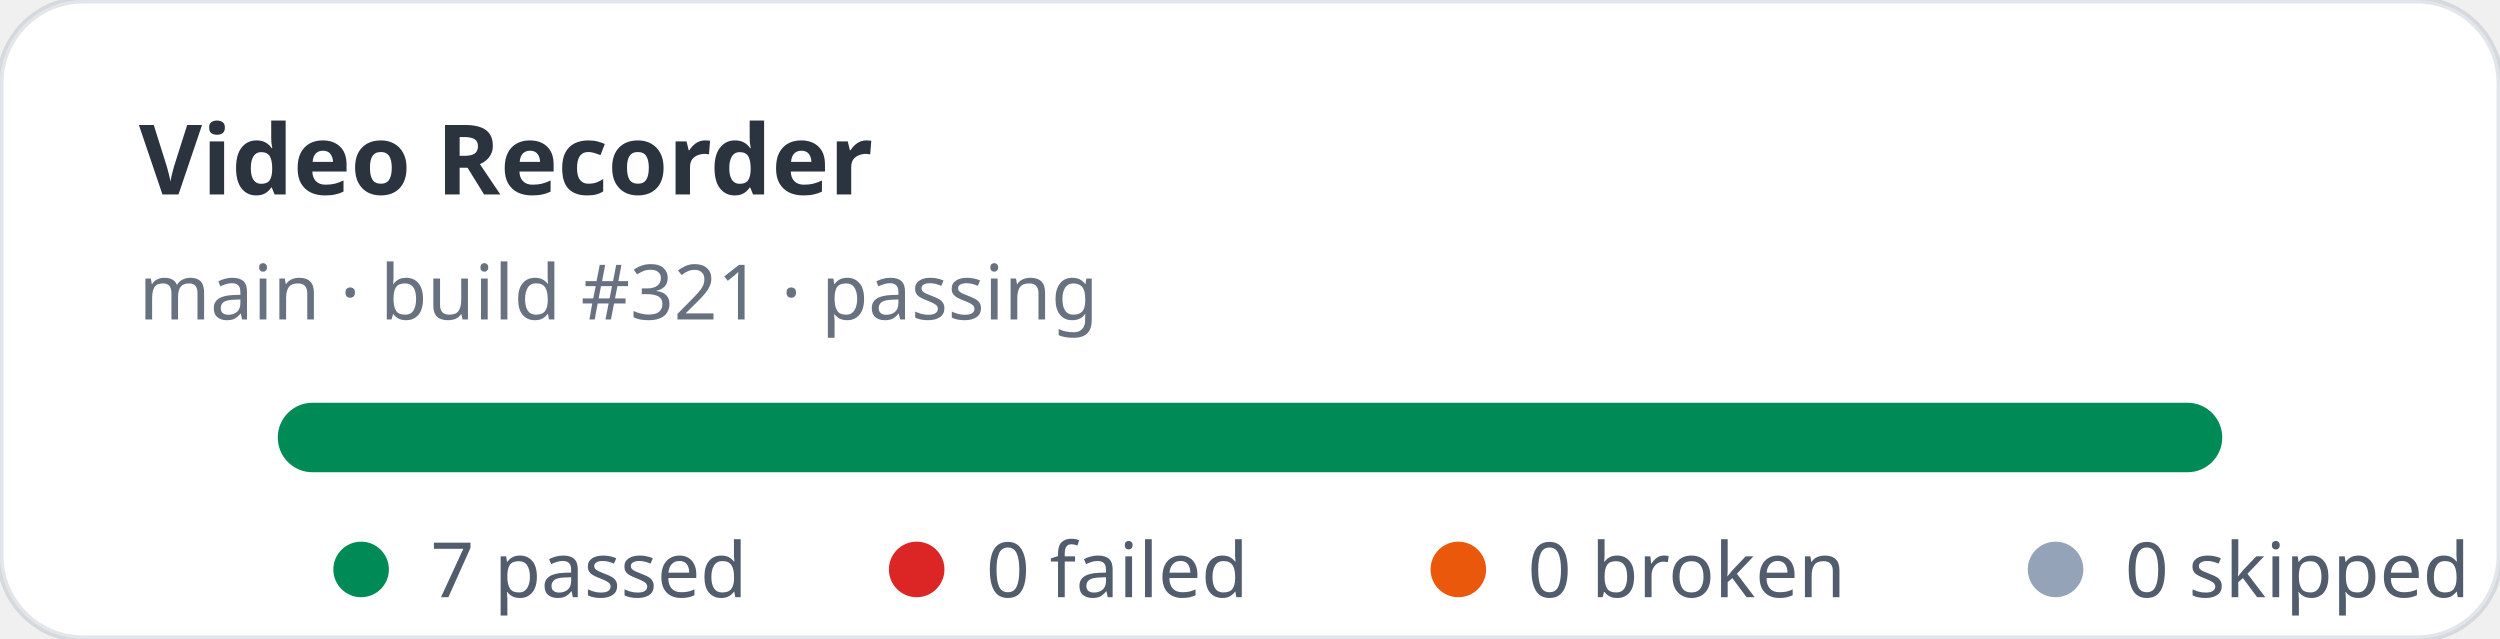
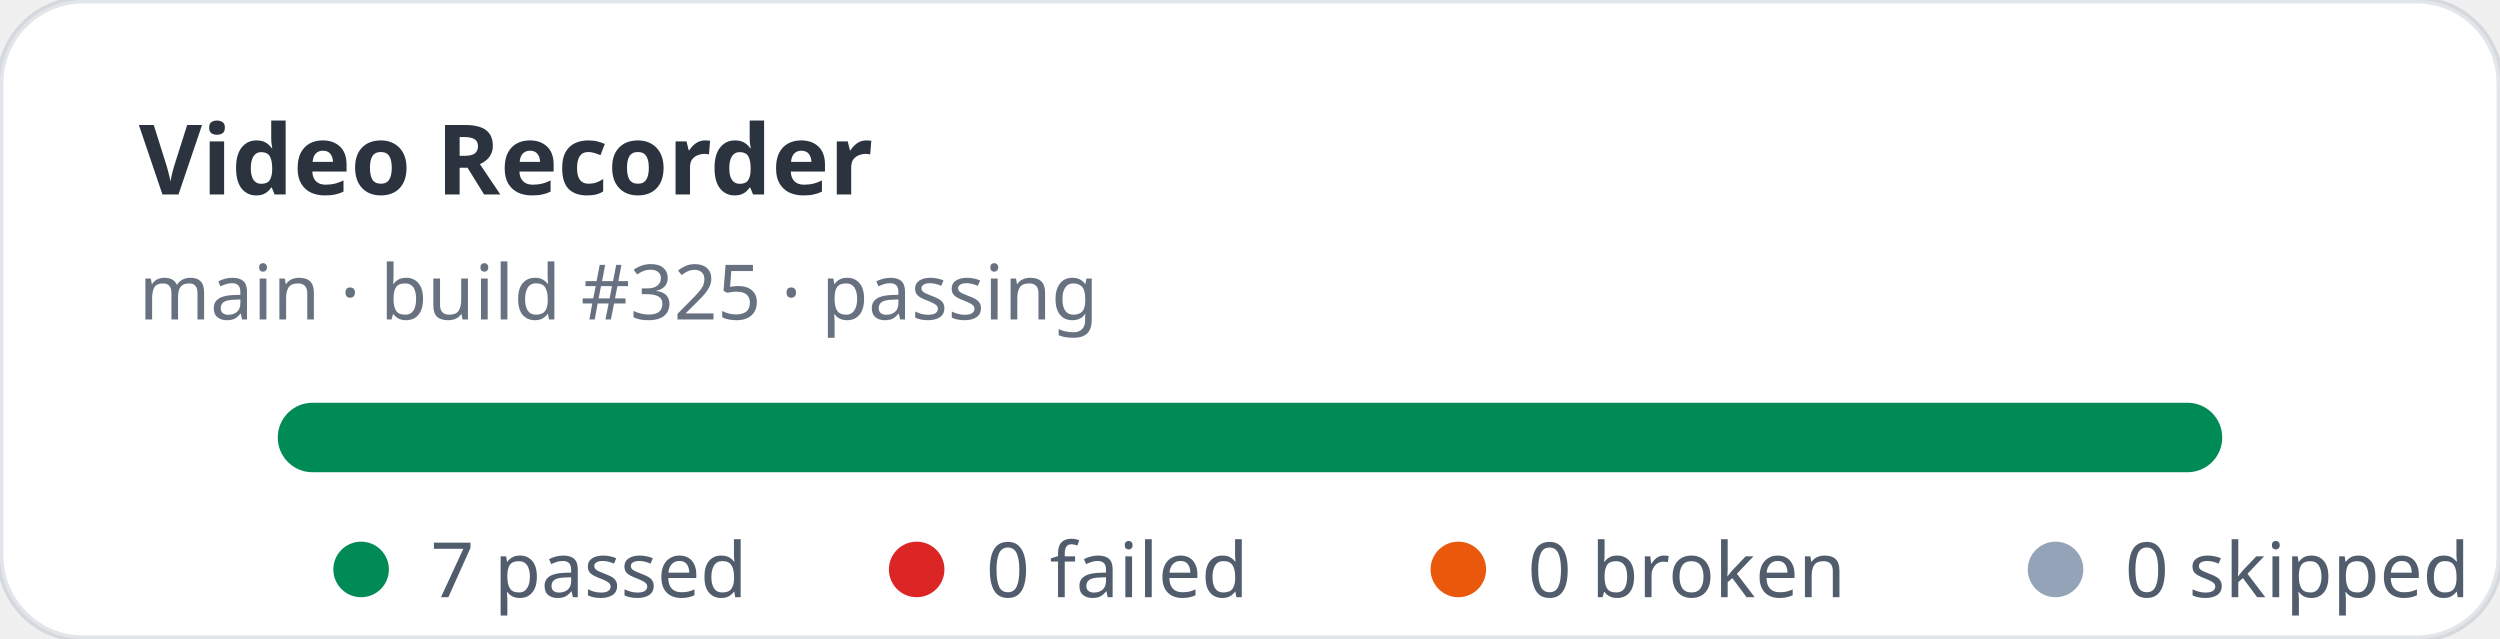
<svg xmlns="http://www.w3.org/2000/svg" width="360" height="92" viewBox="0 0 360 92" role="img" aria-label="Video Recorder stats: 7 passed, 0 failed">
  <rect width="360" height="92" rx="12" fill="#ffffff" stroke="rgba(11,48,86,0.12)" />
  <text x="20" y="28" fill="rgba(1,10,24,0.83)" font-family="ui-sans-serif,system-ui,sans-serif" font-size="14" font-weight="700">Video Recorder</text>
-   <text x="20" y="46" fill="rgba(2,19,44,0.6)" font-family="ui-sans-serif,system-ui,sans-serif" font-size="11">main · build #321 · passing</text>
+   <text x="20" y="46" fill="rgba(2,19,44,0.6)" font-family="ui-sans-serif,system-ui,sans-serif" font-size="11">main · build #325 · passing</text>
  <rect x="40" y="58" width="280" height="10" rx="5" fill="#e2e8f0" />
  <rect x="40" y="58" width="280" height="10" rx="5" fill="#008a56" />
  <g font-family="ui-sans-serif,system-ui,sans-serif" font-size="11" fill="rgba(1,18,40,0.68)">
    <circle cx="52" cy="82" r="4" fill="#008a56" />
    <text x="62" y="86">7 passed</text>
    <circle cx="132" cy="82" r="4" fill="#dc2626" />
    <text x="142" y="86">0 failed</text>
    <circle cx="210" cy="82" r="4" fill="#ea580c" />
    <text x="220" y="86">0 broken</text>
    <circle cx="296" cy="82" r="4" fill="#94a3b8" />
    <text x="306" y="86">0 skipped</text>
  </g>
</svg>
